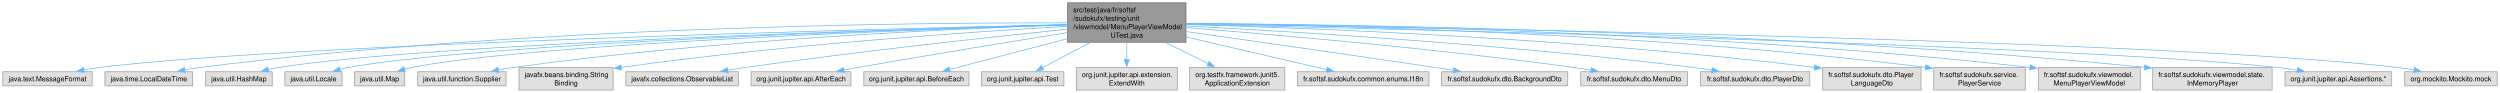
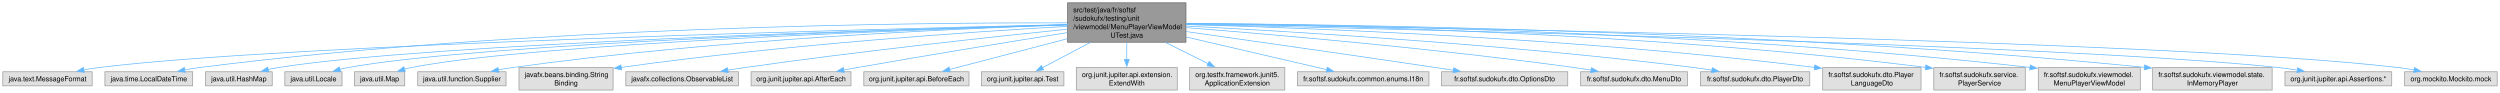
<svg xmlns="http://www.w3.org/2000/svg" xmlns:xlink="http://www.w3.org/1999/xlink" width="3553pt" height="132pt" viewBox="0.00 0.00 3553.25 132.00">
  <g id="graph0" class="graph" transform="scale(1 1) rotate(0) translate(4 128)">
    <g id="Node000001" class="node">
      <g id="a_Node000001">
        <a xlink:title=" ">
          <polygon fill="#999999" stroke="#666666" points="1681.62,-124 1513.38,-124 1513.38,-68 1681.62,-68 1681.62,-124" />
          <text text-anchor="start" x="1521.38" y="-110.5" font-family="Helvetica,sans-Serif" font-size="10.00">src/test/java/fr/softsf</text>
          <text text-anchor="start" x="1521.38" y="-98.5" font-family="Helvetica,sans-Serif" font-size="10.00">/sudokufx/testing/unit</text>
          <text text-anchor="start" x="1521.38" y="-86.5" font-family="Helvetica,sans-Serif" font-size="10.00">/viewmodel/MenuPlayerViewModel</text>
          <text text-anchor="middle" x="1597.5" y="-74.5" font-family="Helvetica,sans-Serif" font-size="10.00">UTest.java</text>
        </a>
      </g>
    </g>
    <g id="Node000002" class="node">
      <g id="a_Node000002">
        <a xlink:title=" ">
          <polygon fill="#e0e0e0" stroke="#999999" points="127,-26 0,-26 0,-6 127,-6 127,-26" />
          <text text-anchor="middle" x="63.5" y="-12.5" font-family="Helvetica,sans-Serif" font-size="10.00">java.text.MessageFormat</text>
        </a>
      </g>
    </g>
    <g id="edge1_Node000001_Node000002" class="edge">
      <g id="a_edge1_Node000001_Node000002">
        <a xlink:title=" ">
          <path fill="none" stroke="#63b8ff" d="M1513.26,-93.14C1243.94,-86.9 405.79,-65.26 136.5,-32 129.51,-31.14 122.18,-29.96 114.99,-28.65" />
          <polygon fill="#63b8ff" stroke="#63b8ff" points="115.82,-25.24 105.34,-26.78 114.49,-32.11 115.82,-25.24" />
        </a>
      </g>
    </g>
    <g id="Node000003" class="node">
      <g id="a_Node000003">
        <a xlink:title=" ">
          <polygon fill="#e0e0e0" stroke="#999999" points="269.88,-26 145.12,-26 145.12,-6 269.88,-6 269.88,-26" />
          <text text-anchor="middle" x="207.5" y="-12.5" font-family="Helvetica,sans-Serif" font-size="10.00">java.time.LocalDateTime</text>
        </a>
      </g>
    </g>
    <g id="edge2_Node000001_Node000003" class="edge">
      <g id="a_edge2_Node000001_Node000003">
        <a xlink:title=" ">
          <path fill="none" stroke="#63b8ff" d="M1513.06,-95.56C1303.4,-95.96 742.52,-90.92 279.5,-32 272.68,-31.13 265.55,-29.97 258.54,-28.67" />
          <polygon fill="#63b8ff" stroke="#63b8ff" points="259.27,-25.24 248.78,-26.75 257.92,-32.11 259.27,-25.24" />
        </a>
      </g>
    </g>
    <g id="Node000004" class="node">
      <g id="a_Node000004">
        <a xlink:title=" ">
          <polygon fill="#e0e0e0" stroke="#999999" points="382.88,-26 288.12,-26 288.12,-6 382.88,-6 382.88,-26" />
          <text text-anchor="middle" x="335.5" y="-12.5" font-family="Helvetica,sans-Serif" font-size="10.00">java.util.HashMap</text>
        </a>
      </g>
    </g>
    <g id="edge3_Node000001_Node000004" class="edge">
      <g id="a_edge3_Node000001_Node000004">
        <a xlink:title=" ">
          <path fill="none" stroke="#63b8ff" d="M1513.21,-92.89C1276.38,-86.61 608.16,-66.29 391.5,-32 386.8,-31.26 381.93,-30.28 377.11,-29.17" />
          <polygon fill="#63b8ff" stroke="#63b8ff" points="378.08,-25.81 367.53,-26.79 376.39,-32.6 378.08,-25.81" />
        </a>
      </g>
    </g>
    <g id="Node000005" class="node">
      <g id="a_Node000005">
        <a xlink:title=" ">
          <polygon fill="#e0e0e0" stroke="#999999" points="482.12,-26 400.88,-26 400.88,-6 482.12,-6 482.12,-26" />
          <text text-anchor="middle" x="441.5" y="-12.5" font-family="Helvetica,sans-Serif" font-size="10.00">java.util.Locale</text>
        </a>
      </g>
    </g>
    <g id="edge4_Node000001_Node000005" class="edge">
      <g id="a_edge4_Node000001_Node000005">
        <a xlink:title=" ">
          <path fill="none" stroke="#63b8ff" d="M1512.91,-92.81C1289.36,-86.62 686.62,-67.07 490.5,-32 486.71,-31.32 482.79,-30.44 478.91,-29.45" />
          <polygon fill="#63b8ff" stroke="#63b8ff" points="480.2,-26.18 469.63,-26.84 478.31,-32.92 480.2,-26.18" />
        </a>
      </g>
    </g>
    <g id="Node000006" class="node">
      <g id="a_Node000006">
        <a xlink:title=" ">
          <polygon fill="#e0e0e0" stroke="#999999" points="571.25,-26 499.75,-26 499.75,-6 571.25,-6 571.25,-26" />
          <text text-anchor="middle" x="535.5" y="-12.5" font-family="Helvetica,sans-Serif" font-size="10.00">java.util.Map</text>
        </a>
      </g>
    </g>
    <g id="edge5_Node000001_Node000006" class="edge">
      <g id="a_edge5_Node000001_Node000006">
        <a xlink:title=" ">
          <path fill="none" stroke="#63b8ff" d="M1512.92,-92.59C1302.24,-86.12 758.28,-66.52 580.5,-32 577.32,-31.38 574.05,-30.6 570.8,-29.72" />
          <polygon fill="#63b8ff" stroke="#63b8ff" points="571.98,-26.42 561.4,-26.87 569.95,-33.12 571.98,-26.42" />
        </a>
      </g>
    </g>
    <g id="Node000007" class="node">
      <g id="a_Node000007">
        <a xlink:title=" ">
          <polygon fill="#e0e0e0" stroke="#999999" points="715.25,-26 589.75,-26 589.75,-6 715.25,-6 715.25,-26" />
          <text text-anchor="middle" x="652.5" y="-12.5" font-family="Helvetica,sans-Serif" font-size="10.00">java.util.function.Supplier</text>
        </a>
      </g>
    </g>
    <g id="edge6_Node000001_Node000007" class="edge">
      <g id="a_edge6_Node000001_Node000007">
        <a xlink:title=" ">
          <path fill="none" stroke="#63b8ff" d="M1513.14,-92.65C1356.88,-87.47 1012.14,-72.16 724.5,-32 717.94,-31.08 711.08,-29.92 704.31,-28.65" />
          <polygon fill="#63b8ff" stroke="#63b8ff" points="705.05,-25.23 694.56,-26.73 703.7,-32.1 705.05,-25.23" />
        </a>
      </g>
    </g>
    <g id="Node000008" class="node">
      <g id="a_Node000008">
        <a xlink:title=" ">
          <polygon fill="#e0e0e0" stroke="#999999" points="867.38,-32 733.62,-32 733.62,0 867.38,0 867.38,-32" />
          <text text-anchor="start" x="741.62" y="-18.5" font-family="Helvetica,sans-Serif" font-size="10.00">javafx.beans.binding.String</text>
          <text text-anchor="middle" x="800.5" y="-6.5" font-family="Helvetica,sans-Serif" font-size="10.00">Binding</text>
        </a>
      </g>
    </g>
    <g id="edge7_Node000001_Node000008" class="edge">
      <g id="a_edge7_Node000001_Node000008">
        <a xlink:title=" ">
          <path fill="none" stroke="#63b8ff" d="M1513.08,-90.58C1380.21,-82.97 1114.04,-65.09 878.75,-32.22" />
          <polygon fill="#63b8ff" stroke="#63b8ff" points="879.46,-28.79 869.07,-30.86 878.48,-35.72 879.46,-28.79" />
        </a>
      </g>
    </g>
    <g id="Node000009" class="node">
      <g id="a_Node000009">
        <a xlink:title=" ">
          <polygon fill="#e0e0e0" stroke="#999999" points="1045.5,-26 885.5,-26 885.5,-6 1045.5,-6 1045.5,-26" />
          <text text-anchor="middle" x="965.5" y="-12.5" font-family="Helvetica,sans-Serif" font-size="10.00">javafx.collections.ObservableList</text>
        </a>
      </g>
    </g>
    <g id="edge8_Node000001_Node000009" class="edge">
      <g id="a_edge8_Node000001_Node000009">
        <a xlink:title=" ">
          <path fill="none" stroke="#63b8ff" d="M1513.14,-86.57C1406.23,-75.58 1216.34,-55.01 1054.5,-32 1046.7,-30.89 1038.53,-29.64 1030.43,-28.34" />
          <polygon fill="#63b8ff" stroke="#63b8ff" points="1031.01,-24.89 1020.58,-26.73 1029.88,-31.8 1031.01,-24.89" />
        </a>
      </g>
    </g>
    <g id="Node000010" class="node">
      <g id="a_Node000010">
        <a xlink:title=" ">
          <polygon fill="#e0e0e0" stroke="#999999" points="1205.5,-26 1063.5,-26 1063.5,-6 1205.5,-6 1205.5,-26" />
          <text text-anchor="middle" x="1134.5" y="-12.5" font-family="Helvetica,sans-Serif" font-size="10.00">org.junit.jupiter.api.AfterEach</text>
        </a>
      </g>
    </g>
    <g id="edge9_Node000001_Node000010" class="edge">
      <g id="a_edge9_Node000001_Node000010">
        <a xlink:title=" ">
          <path fill="none" stroke="#63b8ff" d="M1512.98,-81.65C1435.31,-69.25 1317.04,-50.04 1214.5,-32 1208.17,-30.89 1201.56,-29.69 1194.98,-28.49" />
          <polygon fill="#63b8ff" stroke="#63b8ff" points="1195.93,-25.1 1185.46,-26.73 1194.66,-31.99 1195.93,-25.1" />
        </a>
      </g>
    </g>
    <g id="Node000011" class="node">
      <g id="a_Node000011">
        <a xlink:title=" ">
          <polygon fill="#e0e0e0" stroke="#999999" points="1373.25,-26 1223.75,-26 1223.75,-6 1373.25,-6 1373.25,-26" />
          <text text-anchor="middle" x="1298.5" y="-12.5" font-family="Helvetica,sans-Serif" font-size="10.00">org.junit.jupiter.api.BeforeEach</text>
        </a>
      </g>
    </g>
    <g id="edge10_Node000001_Node000011" class="edge">
      <g id="a_edge10_Node000001_Node000011">
        <a xlink:title=" ">
          <path fill="none" stroke="#63b8ff" d="M1513.02,-72.96C1458.85,-58.83 1390.53,-41.01 1345.73,-29.32" />
          <polygon fill="#63b8ff" stroke="#63b8ff" points="1346.62,-25.94 1336.06,-26.8 1344.85,-32.71 1346.62,-25.94" />
        </a>
      </g>
    </g>
    <g id="Node000012" class="node">
      <g id="a_Node000012">
        <a xlink:title=" ">
          <polygon fill="#e0e0e0" stroke="#999999" points="1508.12,-26 1390.88,-26 1390.88,-6 1508.12,-6 1508.12,-26" />
          <text text-anchor="middle" x="1449.5" y="-12.5" font-family="Helvetica,sans-Serif" font-size="10.00">org.junit.jupiter.api.Test</text>
        </a>
      </g>
    </g>
    <g id="edge11_Node000001_Node000012" class="edge">
      <g id="a_edge11_Node000001_Node000012">
        <a xlink:title=" ">
          <path fill="none" stroke="#63b8ff" d="M1545.32,-67.5C1522.54,-55.49 1496.72,-41.89 1477.63,-31.82" />
          <polygon fill="#63b8ff" stroke="#63b8ff" points="1479.33,-28.76 1468.85,-27.2 1476.06,-34.96 1479.33,-28.76" />
        </a>
      </g>
    </g>
    <g id="Node000013" class="node">
      <g id="a_Node000013">
        <a xlink:title=" ">
          <polygon fill="#e0e0e0" stroke="#999999" points="1669.25,-32 1525.75,-32 1525.75,0 1669.25,0 1669.25,-32" />
          <text text-anchor="start" x="1533.75" y="-18.5" font-family="Helvetica,sans-Serif" font-size="10.00">org.junit.jupiter.api.extension.</text>
          <text text-anchor="middle" x="1597.5" y="-6.5" font-family="Helvetica,sans-Serif" font-size="10.00">ExtendWith</text>
        </a>
      </g>
    </g>
    <g id="edge12_Node000001_Node000013" class="edge">
      <g id="a_edge12_Node000001_Node000013">
        <a xlink:title=" ">
          <path fill="none" stroke="#63b8ff" d="M1597.5,-67.72C1597.5,-59.88 1597.5,-51.34 1597.5,-43.54" />
          <polygon fill="#63b8ff" stroke="#63b8ff" points="1601,-43.62 1597.5,-33.62 1594,-43.62 1601,-43.62" />
        </a>
      </g>
    </g>
    <g id="Node000014" class="node">
      <g id="a_Node000014">
        <a xlink:title=" ">
          <polygon fill="#e0e0e0" stroke="#999999" points="1822.12,-32 1686.88,-32 1686.88,0 1822.12,0 1822.12,-32" />
          <text text-anchor="start" x="1694.88" y="-18.5" font-family="Helvetica,sans-Serif" font-size="10.00">org.testfx.framework.junit5.</text>
          <text text-anchor="middle" x="1754.5" y="-6.5" font-family="Helvetica,sans-Serif" font-size="10.00">ApplicationExtension</text>
        </a>
      </g>
    </g>
    <g id="edge13_Node000001_Node000014" class="edge">
      <g id="a_edge13_Node000001_Node000014">
        <a xlink:title=" ">
          <path fill="none" stroke="#63b8ff" d="M1652.85,-67.5C1672.72,-57.63 1694.77,-46.68 1713.23,-37.5" />
          <polygon fill="#63b8ff" stroke="#63b8ff" points="1714.61,-40.72 1722.01,-33.14 1711.5,-34.46 1714.61,-40.72" />
        </a>
      </g>
    </g>
    <g id="Node000015" class="node">
      <g id="a_Node000015">
        <a xlink:title=" ">
          <polygon fill="#e0e0e0" stroke="#999999" points="2027,-26 1840,-26 1840,-6 2027,-6 2027,-26" />
          <text text-anchor="middle" x="1933.5" y="-12.5" font-family="Helvetica,sans-Serif" font-size="10.00">fr.softsf.sudokufx.common.enums.I18n</text>
        </a>
      </g>
    </g>
    <g id="edge14_Node000001_Node000015" class="edge">
      <g id="a_edge14_Node000001_Node000015">
        <a xlink:title=" ">
          <path fill="none" stroke="#63b8ff" d="M1681.85,-75.42C1744.7,-60.83 1828.51,-41.37 1881.75,-29.01" />
          <polygon fill="#63b8ff" stroke="#63b8ff" points="1882.53,-32.42 1891.48,-26.75 1880.95,-25.61 1882.53,-32.42" />
        </a>
      </g>
    </g>
    <g id="Node000016" class="node">
      <g id="a_Node000016">
        <a xlink:title=" ">
          <polygon fill="#e0e0e0" stroke="#999999" points="2224.25,-26 2044.75,-26 2044.75,-6 2224.25,-6 2224.25,-26" />
-           <text text-anchor="middle" x="2134.5" y="-12.5" font-family="Helvetica,sans-Serif" font-size="10.00">fr.softsf.sudokufx.dto.BackgroundDto</text>
+           <text text-anchor="middle" x="2134.5" y="-12.5" font-family="Helvetica,sans-Serif" font-size="10.00">fr.softsf.sudokufx.dto.OptionsDto</text>
        </a>
      </g>
    </g>
    <g id="edge15_Node000001_Node000016" class="edge">
      <g id="a_edge15_Node000001_Node000016">
        <a xlink:title=" ">
          <path fill="none" stroke="#63b8ff" d="M1682.1,-83.1C1770.53,-70.6 1913.31,-50.27 2036.5,-32 2044.73,-30.78 2053.34,-29.49 2061.9,-28.19" />
          <polygon fill="#63b8ff" stroke="#63b8ff" points="2062.23,-31.68 2071.59,-26.72 2061.18,-24.76 2062.23,-31.68" />
        </a>
      </g>
    </g>
    <g id="Node000017" class="node">
      <g id="a_Node000017">
        <a xlink:title=" ">
          <polygon fill="#e0e0e0" stroke="#999999" points="2394.38,-26 2242.62,-26 2242.62,-6 2394.38,-6 2394.38,-26" />
          <text text-anchor="middle" x="2318.5" y="-12.5" font-family="Helvetica,sans-Serif" font-size="10.00">fr.softsf.sudokufx.dto.MenuDto</text>
        </a>
      </g>
    </g>
    <g id="edge16_Node000001_Node000017" class="edge">
      <g id="a_edge16_Node000001_Node000017">
        <a xlink:title=" ">
          <path fill="none" stroke="#63b8ff" d="M1682.1,-88.68C1804.19,-79.08 2036.74,-59.07 2233.5,-32 2241.27,-30.93 2249.41,-29.67 2257.46,-28.35" />
          <polygon fill="#63b8ff" stroke="#63b8ff" points="2257.94,-31.81 2267.22,-26.69 2256.77,-24.91 2257.94,-31.81" />
        </a>
      </g>
    </g>
    <g id="Node000018" class="node">
      <g id="a_Node000018">
        <a xlink:title=" ">
          <polygon fill="#e0e0e0" stroke="#999999" points="2568.25,-26 2412.75,-26 2412.75,-6 2568.25,-6 2568.25,-26" />
          <text text-anchor="middle" x="2490.5" y="-12.5" font-family="Helvetica,sans-Serif" font-size="10.00">fr.softsf.sudokufx.dto.PlayerDto</text>
        </a>
      </g>
    </g>
    <g id="edge17_Node000001_Node000018" class="edge">
      <g id="a_edge17_Node000001_Node000018">
        <a xlink:title=" ">
          <path fill="none" stroke="#63b8ff" d="M1681.89,-90.99C1828.89,-83.42 2141.32,-64.78 2403.5,-32 2411.85,-30.96 2420.63,-29.67 2429.26,-28.29" />
          <polygon fill="#63b8ff" stroke="#63b8ff" points="2429.68,-31.77 2438.98,-26.69 2428.54,-24.86 2429.68,-31.77" />
        </a>
      </g>
    </g>
    <g id="Node000019" class="node">
      <g id="a_Node000019">
        <a xlink:title=" ">
          <polygon fill="#e0e0e0" stroke="#999999" points="2726.38,-32 2586.62,-32 2586.62,0 2726.38,0 2726.38,-32" />
          <text text-anchor="start" x="2594.62" y="-18.5" font-family="Helvetica,sans-Serif" font-size="10.00">fr.softsf.sudokufx.dto.Player</text>
          <text text-anchor="middle" x="2656.5" y="-6.5" font-family="Helvetica,sans-Serif" font-size="10.00">LanguageDto</text>
        </a>
      </g>
    </g>
    <g id="edge18_Node000001_Node000019" class="edge">
      <g id="a_edge18_Node000001_Node000019">
        <a xlink:title=" ">
          <path fill="none" stroke="#63b8ff" d="M1682.06,-93.08C1850.39,-88.48 2239.41,-74.04 2575.43,-32.16" />
          <polygon fill="#63b8ff" stroke="#63b8ff" points="2575.37,-35.69 2584.86,-30.97 2574.5,-28.75 2575.37,-35.69" />
        </a>
      </g>
    </g>
    <g id="Node000020" class="node">
      <g id="a_Node000020">
        <a xlink:title=" ">
          <polygon fill="#e0e0e0" stroke="#999999" points="2874.5,-32 2744.5,-32 2744.5,0 2874.5,0 2874.5,-32" />
          <text text-anchor="start" x="2752.5" y="-18.5" font-family="Helvetica,sans-Serif" font-size="10.00">fr.softsf.sudokufx.service.</text>
          <text text-anchor="middle" x="2809.5" y="-6.5" font-family="Helvetica,sans-Serif" font-size="10.00">PlayerService</text>
        </a>
      </g>
    </g>
    <g id="edge19_Node000001_Node000020" class="edge">
      <g id="a_edge19_Node000001_Node000020">
        <a xlink:title=" ">
          <path fill="none" stroke="#63b8ff" d="M1682.11,-94.49C1869.8,-92.46 2335.22,-82.44 2733.06,-32.19" />
          <polygon fill="#63b8ff" stroke="#63b8ff" points="2733.24,-35.69 2742.71,-30.96 2732.35,-28.75 2733.24,-35.69" />
        </a>
      </g>
    </g>
    <g id="Node000021" class="node">
      <g id="a_Node000021">
        <a xlink:title=" ">
          <polygon fill="#e0e0e0" stroke="#999999" points="3038,-32 2893,-32 2893,0 3038,0 3038,-32" />
          <text text-anchor="start" x="2901" y="-18.5" font-family="Helvetica,sans-Serif" font-size="10.00">fr.softsf.sudokufx.viewmodel.</text>
          <text text-anchor="middle" x="2965.5" y="-6.5" font-family="Helvetica,sans-Serif" font-size="10.00">MenuPlayerViewModel</text>
        </a>
      </g>
    </g>
    <g id="edge20_Node000001_Node000021" class="edge">
      <g id="a_edge20_Node000001_Node000021">
        <a xlink:title=" ">
          <path fill="none" stroke="#63b8ff" d="M1682.07,-94.71C1886.55,-93.17 2423.97,-84.19 2881.56,-32.11" />
          <polygon fill="#63b8ff" stroke="#63b8ff" points="2881.66,-35.62 2891.19,-31.01 2880.86,-28.67 2881.66,-35.62" />
        </a>
      </g>
    </g>
    <g id="Node000022" class="node">
      <g id="a_Node000022">
        <a xlink:title=" ">
          <polygon fill="#e0e0e0" stroke="#999999" points="3225.38,-32 3055.62,-32 3055.62,0 3225.38,0 3225.38,-32" />
          <text text-anchor="start" x="3063.62" y="-18.5" font-family="Helvetica,sans-Serif" font-size="10.00">fr.softsf.sudokufx.viewmodel.state.</text>
          <text text-anchor="middle" x="3140.5" y="-6.5" font-family="Helvetica,sans-Serif" font-size="10.00">InMemoryPlayer</text>
        </a>
      </g>
    </g>
    <g id="edge21_Node000001_Node000022" class="edge">
      <g id="a_edge21_Node000001_Node000022">
        <a xlink:title=" ">
          <path fill="none" stroke="#63b8ff" d="M1681.92,-94.76C1903.78,-93.4 2521.66,-84.87 3044.24,-32.26" />
          <polygon fill="#63b8ff" stroke="#63b8ff" points="3044.31,-35.78 3053.9,-31.28 3043.6,-28.81 3044.31,-35.78" />
        </a>
      </g>
    </g>
    <g id="Node000023" class="node">
      <g id="a_Node000023">
        <a xlink:title=" ">
          <polygon fill="#e0e0e0" stroke="#999999" points="3395.38,-26 3243.62,-26 3243.62,-6 3395.38,-6 3395.38,-26" />
          <text text-anchor="middle" x="3319.5" y="-12.5" font-family="Helvetica,sans-Serif" font-size="10.00">org.junit.jupiter.api.Assertions.*</text>
        </a>
      </g>
    </g>
    <g id="edge22_Node000001_Node000023" class="edge">
      <g id="a_edge22_Node000001_Node000023">
        <a xlink:title=" ">
          <path fill="none" stroke="#63b8ff" d="M1682.03,-93.27C1972.55,-87.09 2928.9,-64.69 3234.5,-32 3243.2,-31.07 3252.34,-29.78 3261.29,-28.35" />
          <polygon fill="#63b8ff" stroke="#63b8ff" points="3261.68,-31.84 3270.96,-26.73 3260.52,-24.93 3261.68,-31.84" />
        </a>
      </g>
    </g>
    <g id="Node000024" class="node">
      <g id="a_Node000024">
        <a xlink:title=" ">
          <polygon fill="#e0e0e0" stroke="#999999" points="3545.25,-26 3413.75,-26 3413.75,-6 3545.25,-6 3545.25,-26" />
          <text text-anchor="middle" x="3479.5" y="-12.5" font-family="Helvetica,sans-Serif" font-size="10.00">org.mockito.Mockito.mock</text>
        </a>
      </g>
    </g>
    <g id="edge23_Node000001_Node000024" class="edge">
      <g id="a_edge23_Node000001_Node000024">
        <a xlink:title=" ">
          <path fill="none" stroke="#63b8ff" d="M1681.86,-93.88C1991.4,-89.48 3064.35,-71.68 3404.5,-32 3411.86,-31.14 3419.57,-29.95 3427.13,-28.6" />
          <polygon fill="#63b8ff" stroke="#63b8ff" points="3427.77,-32.04 3436.94,-26.75 3426.47,-25.16 3427.77,-32.04" />
        </a>
      </g>
    </g>
  </g>
</svg>
